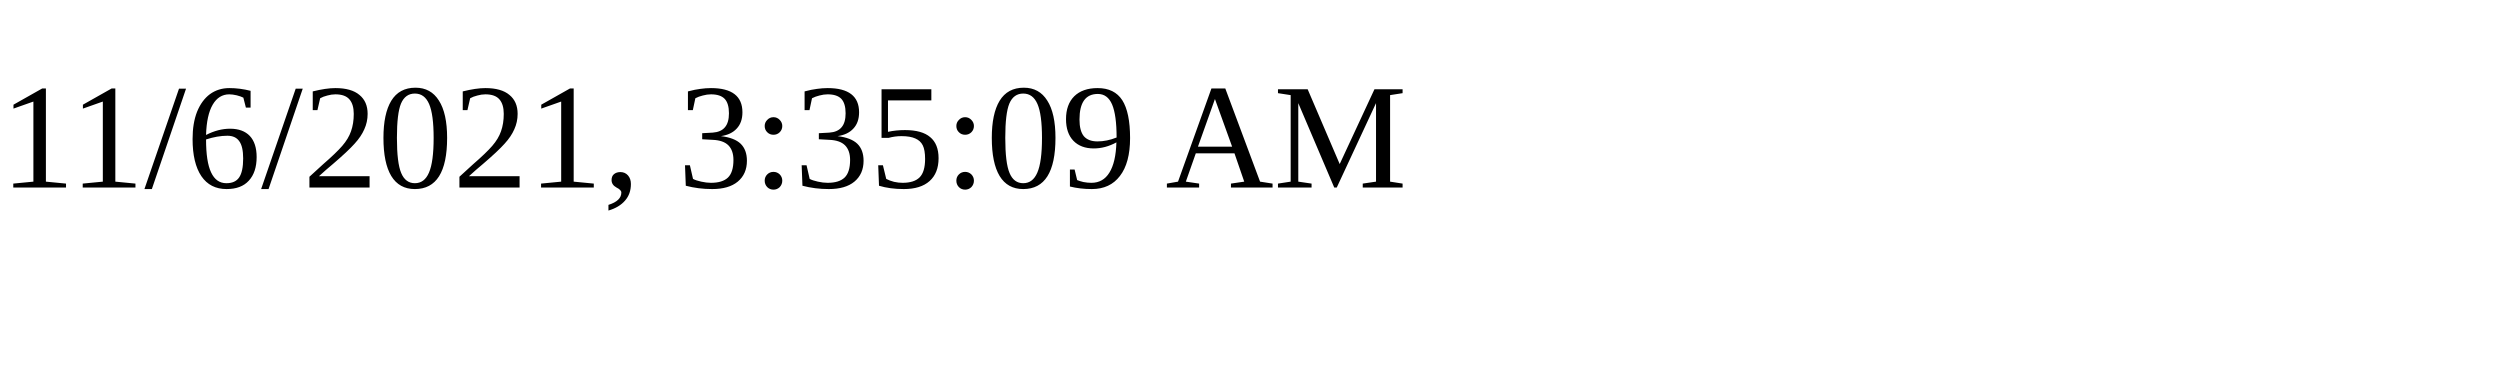
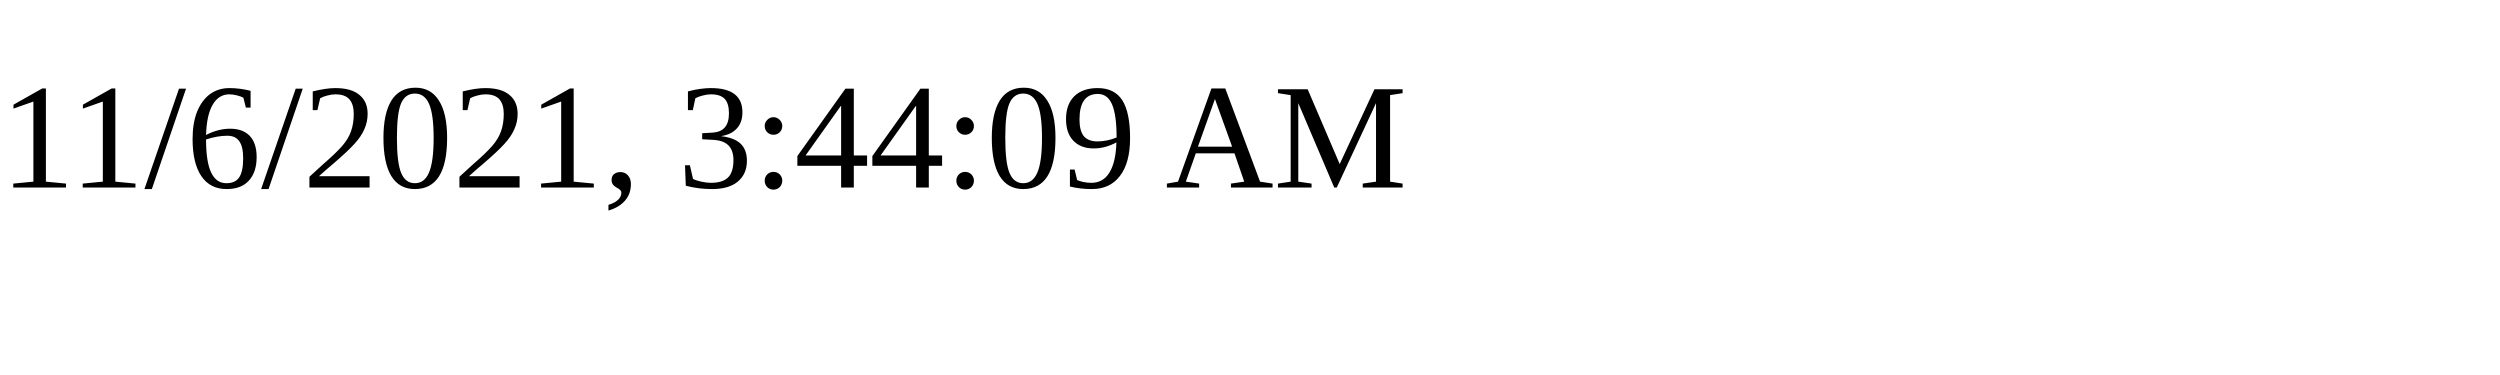
<svg xmlns="http://www.w3.org/2000/svg" height="30" width="200">
-   <text x="0" y="15">11/6/2021, 3:35:09 AM</text>
+   <text x="0" y="15">11/6/2021, 3:44:09 AM</text>
</svg>
